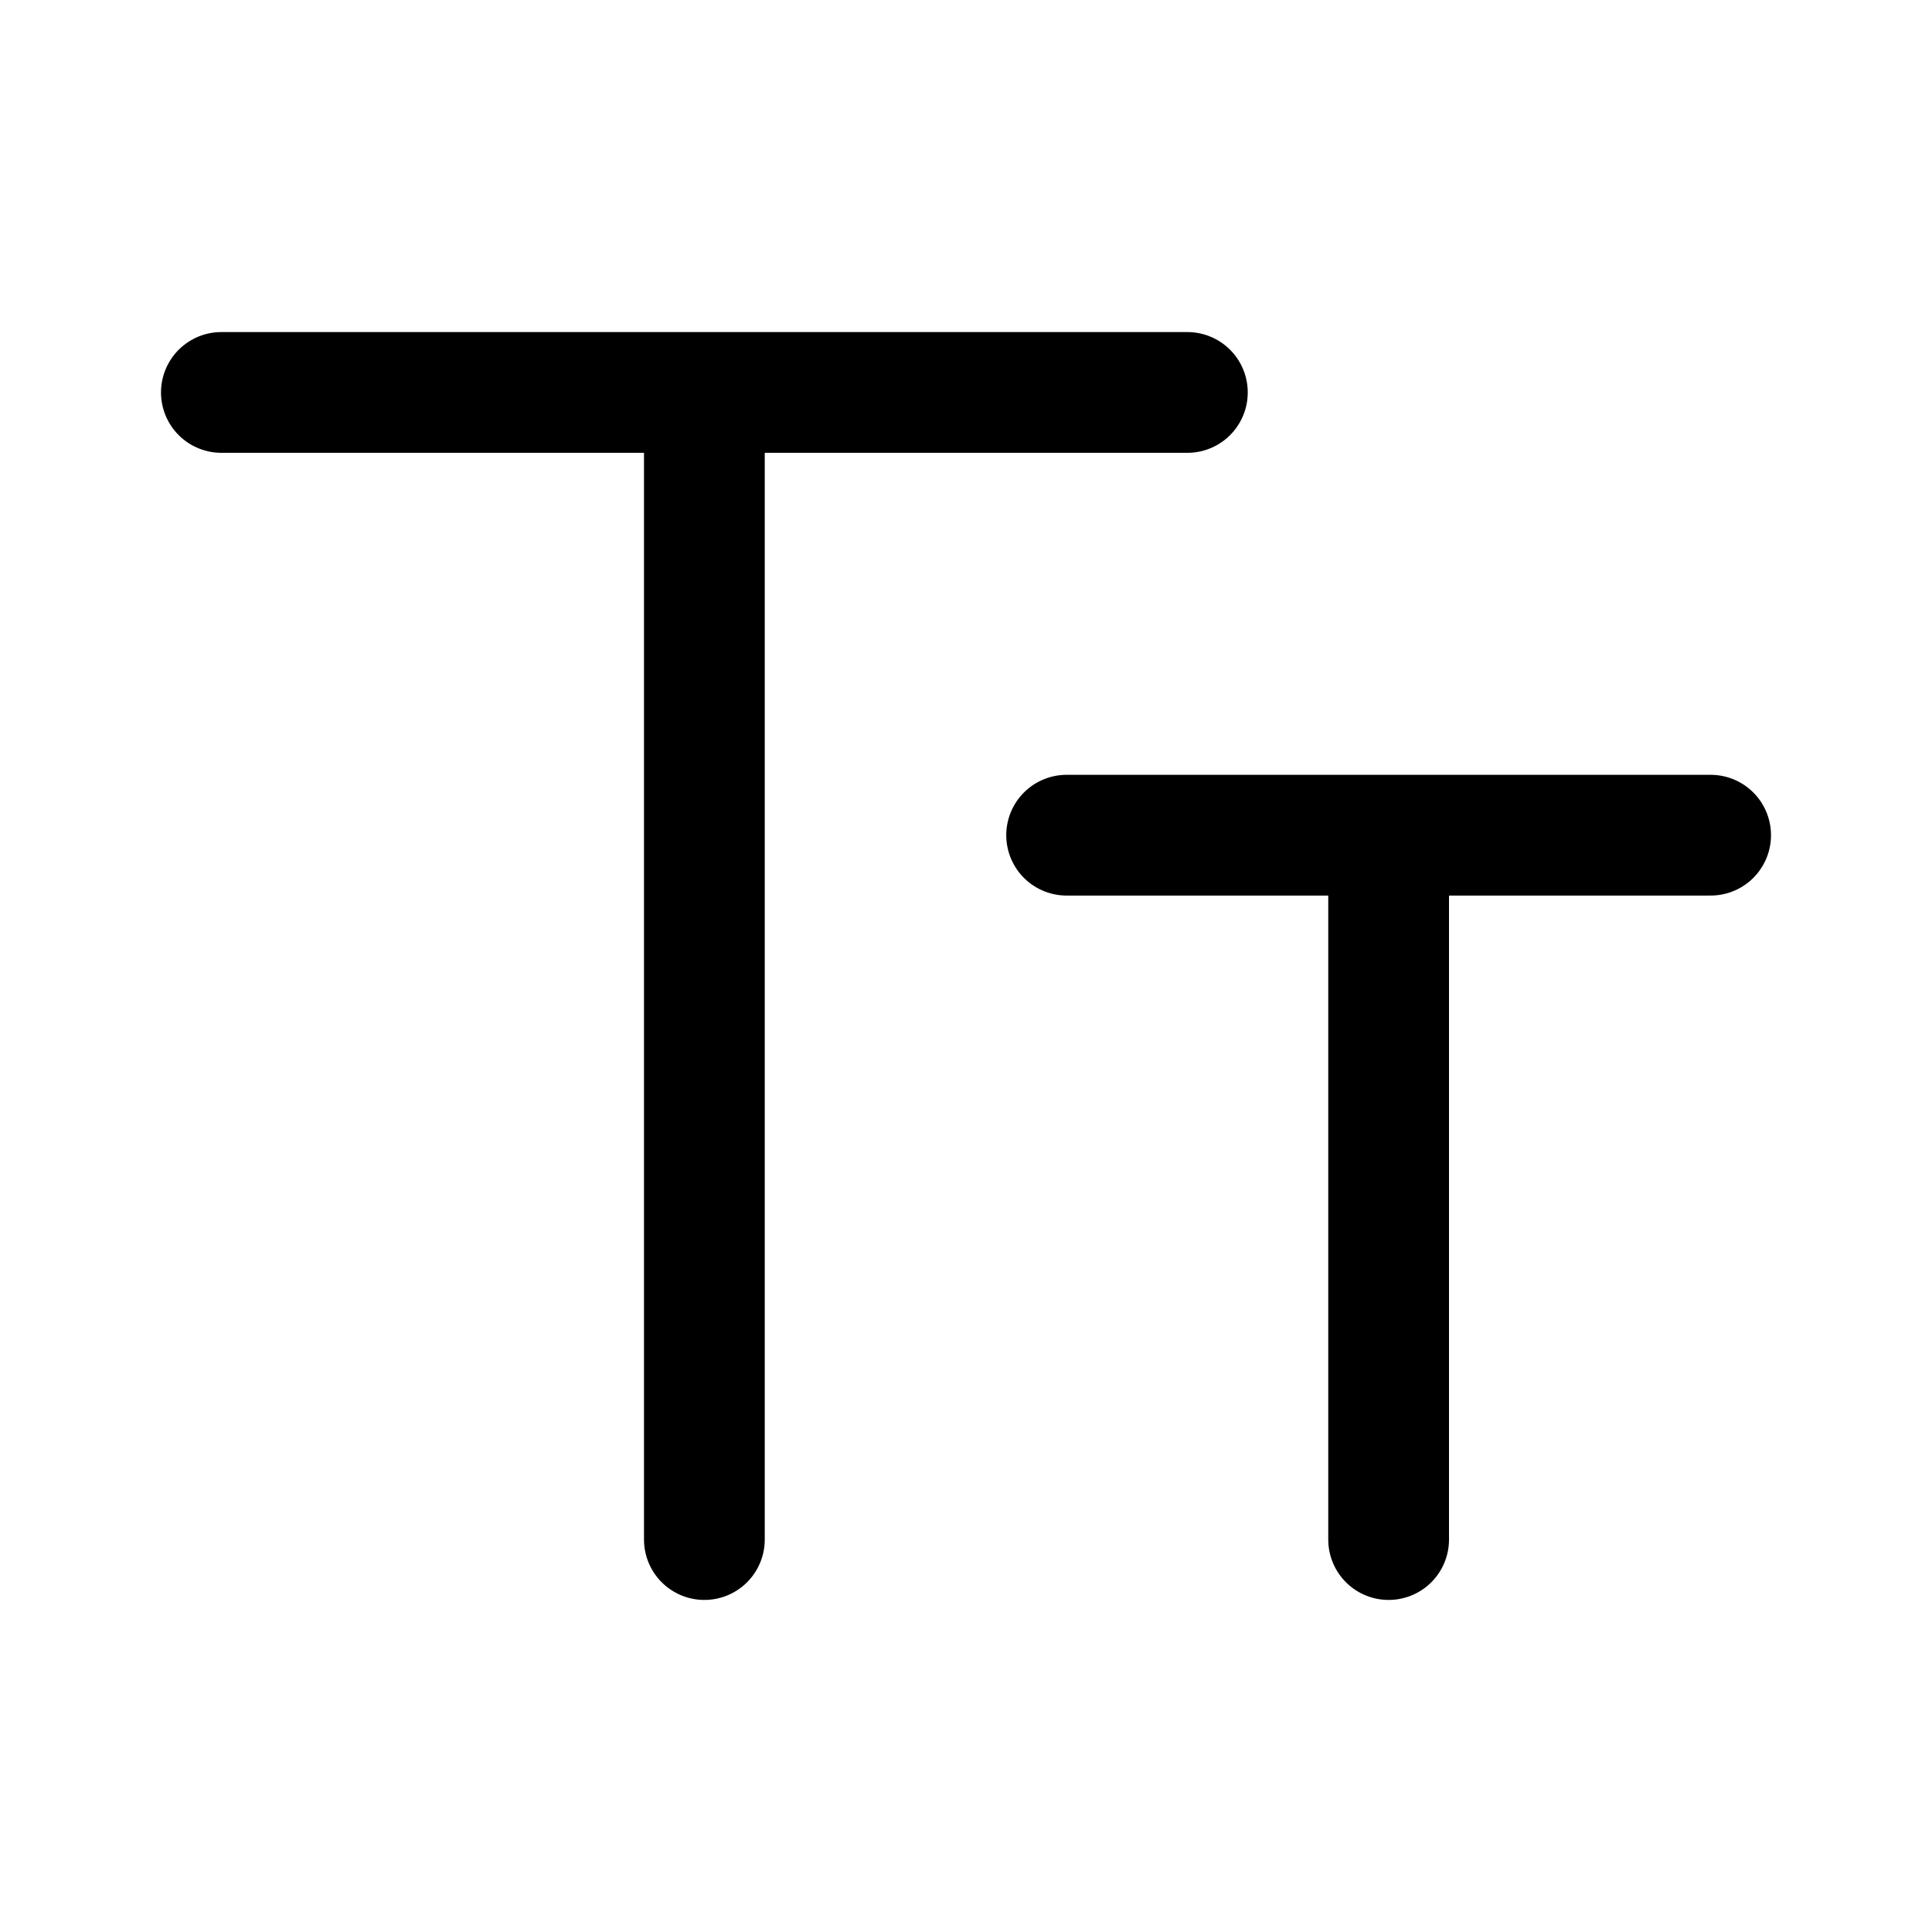
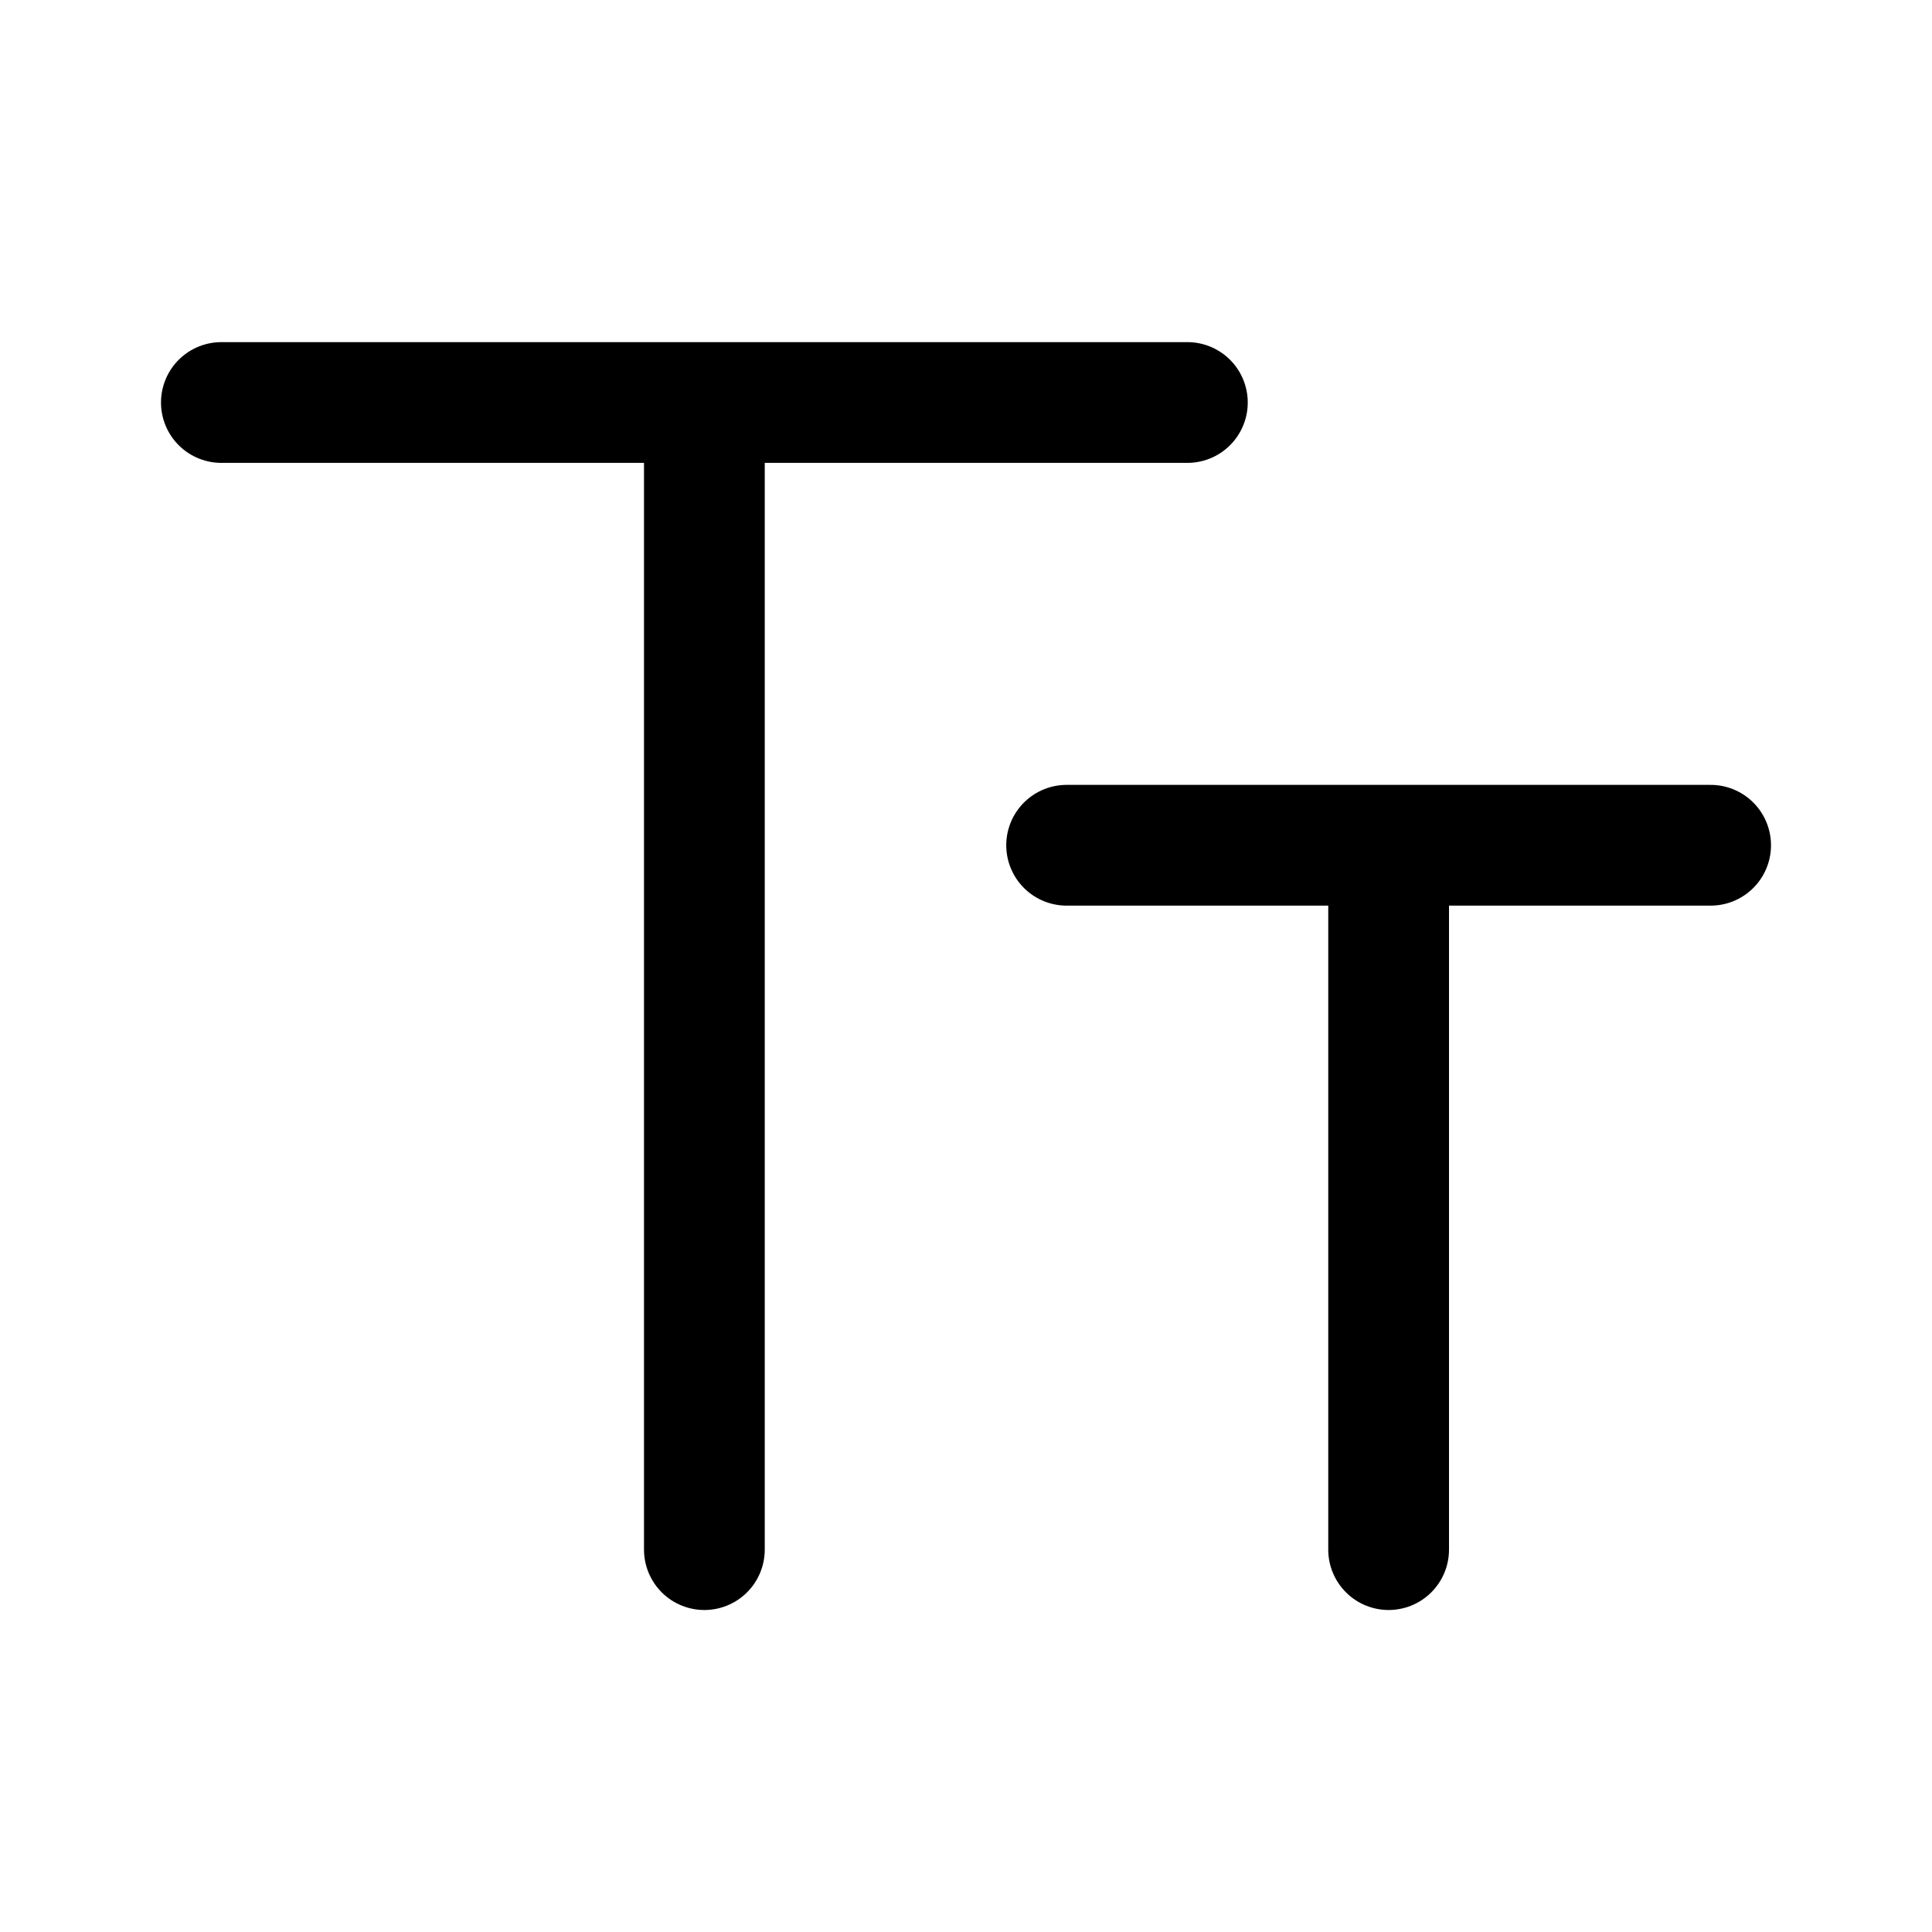
<svg xmlns="http://www.w3.org/2000/svg" width="192" height="192" fill="none">
-   <path d="M70 39v114m68-70v70M22 39h96m-12 44h64" stroke="#000" stroke-width="12" stroke-linecap="round" stroke-linejoin="round" />
+   <path d="M70 40v114m68-70v70M22 40h96m-12 44h64" stroke="#000" stroke-width="12" stroke-linecap="round" stroke-linejoin="round" />
</svg>
